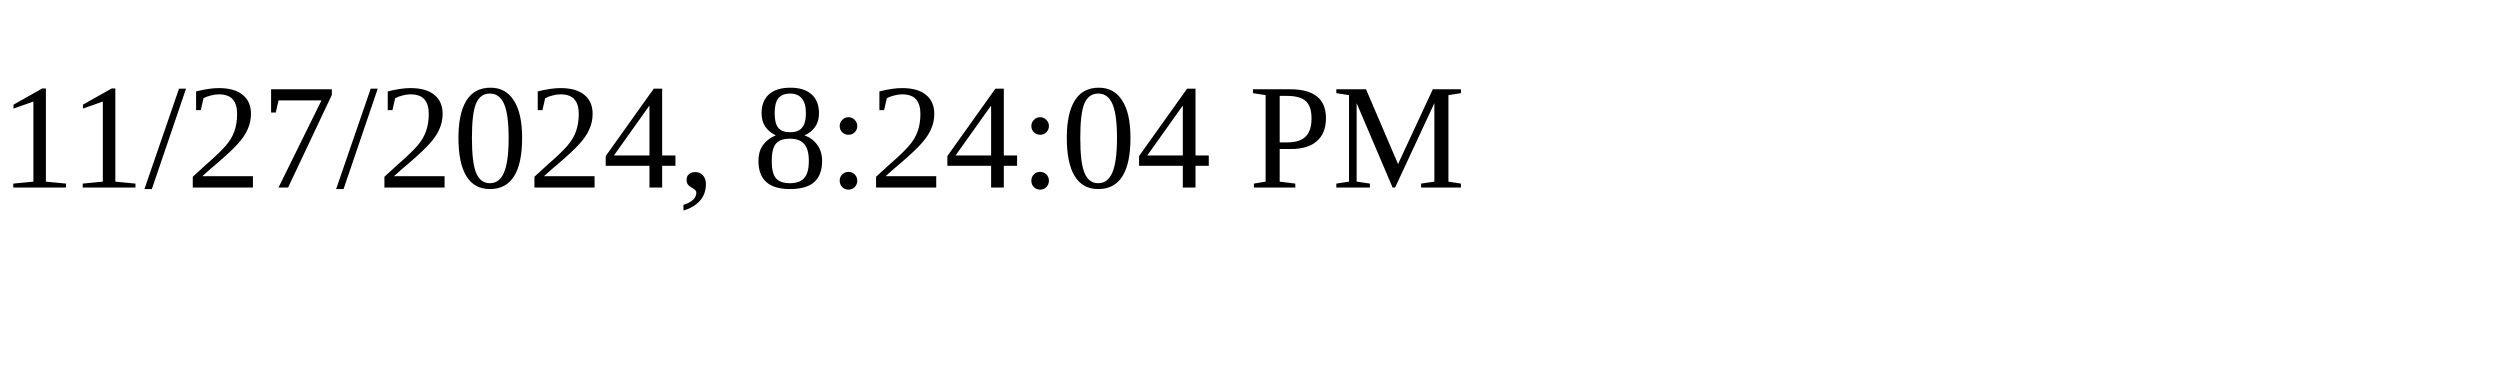
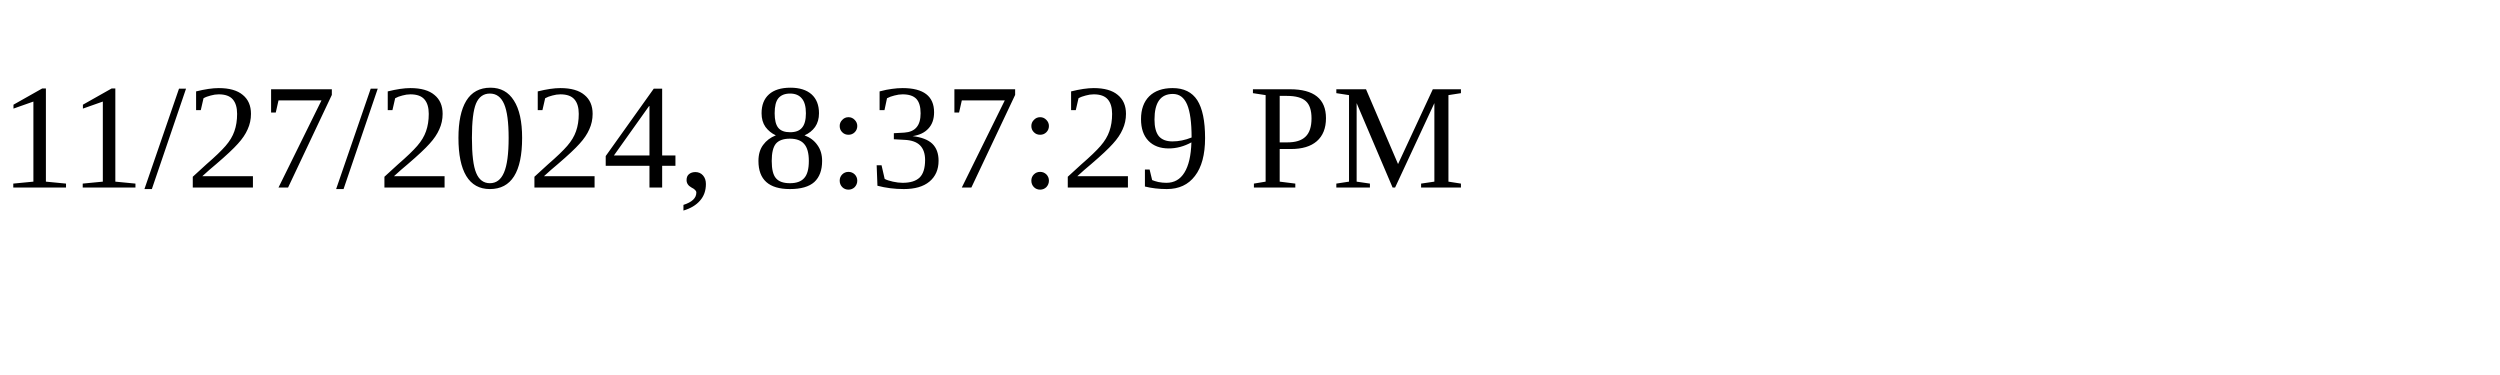
<svg xmlns="http://www.w3.org/2000/svg" height="30" width="200">
-   <text x="0" y="15">11/27/2024, 8:24:04 PM</text>
+   <text x="0" y="15">11/27/2024, 8:37:29 PM</text>
</svg>
